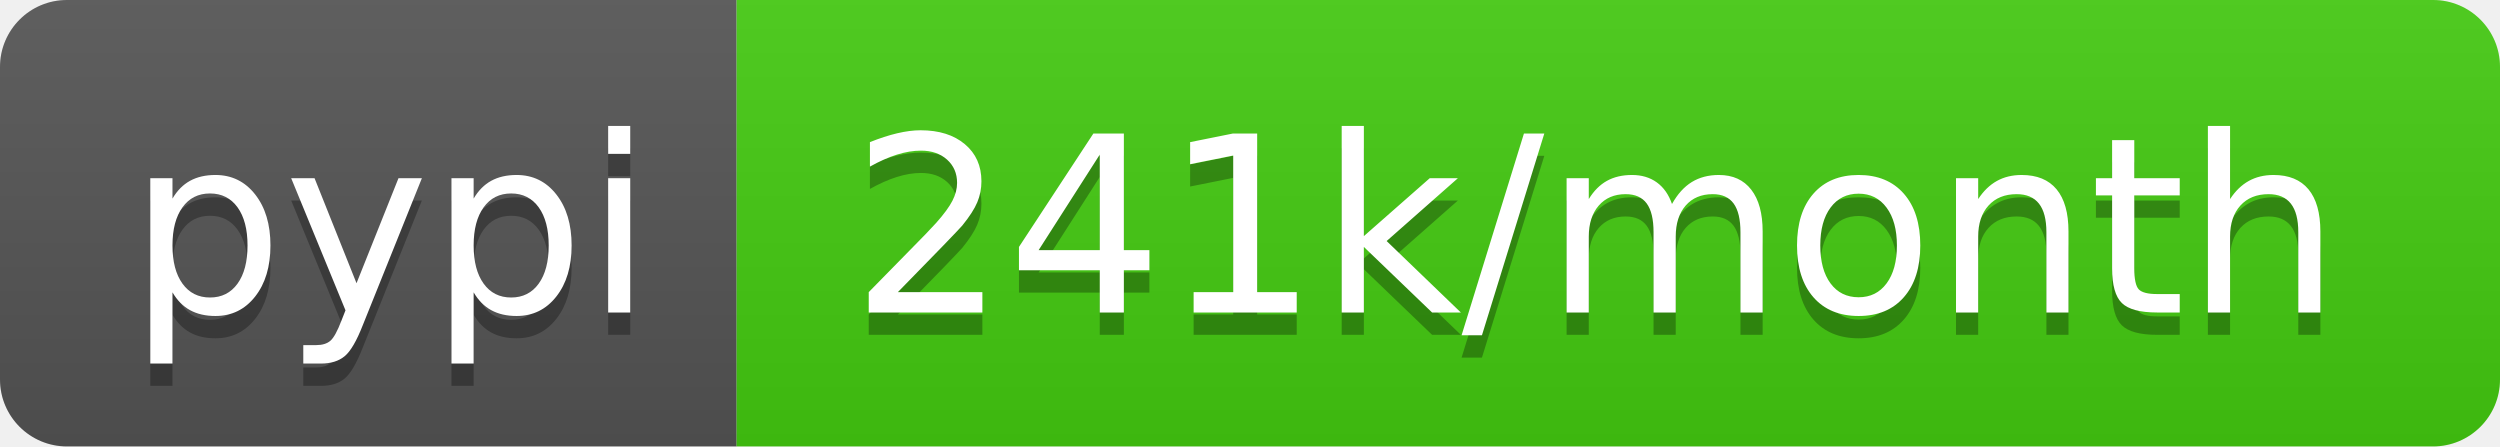
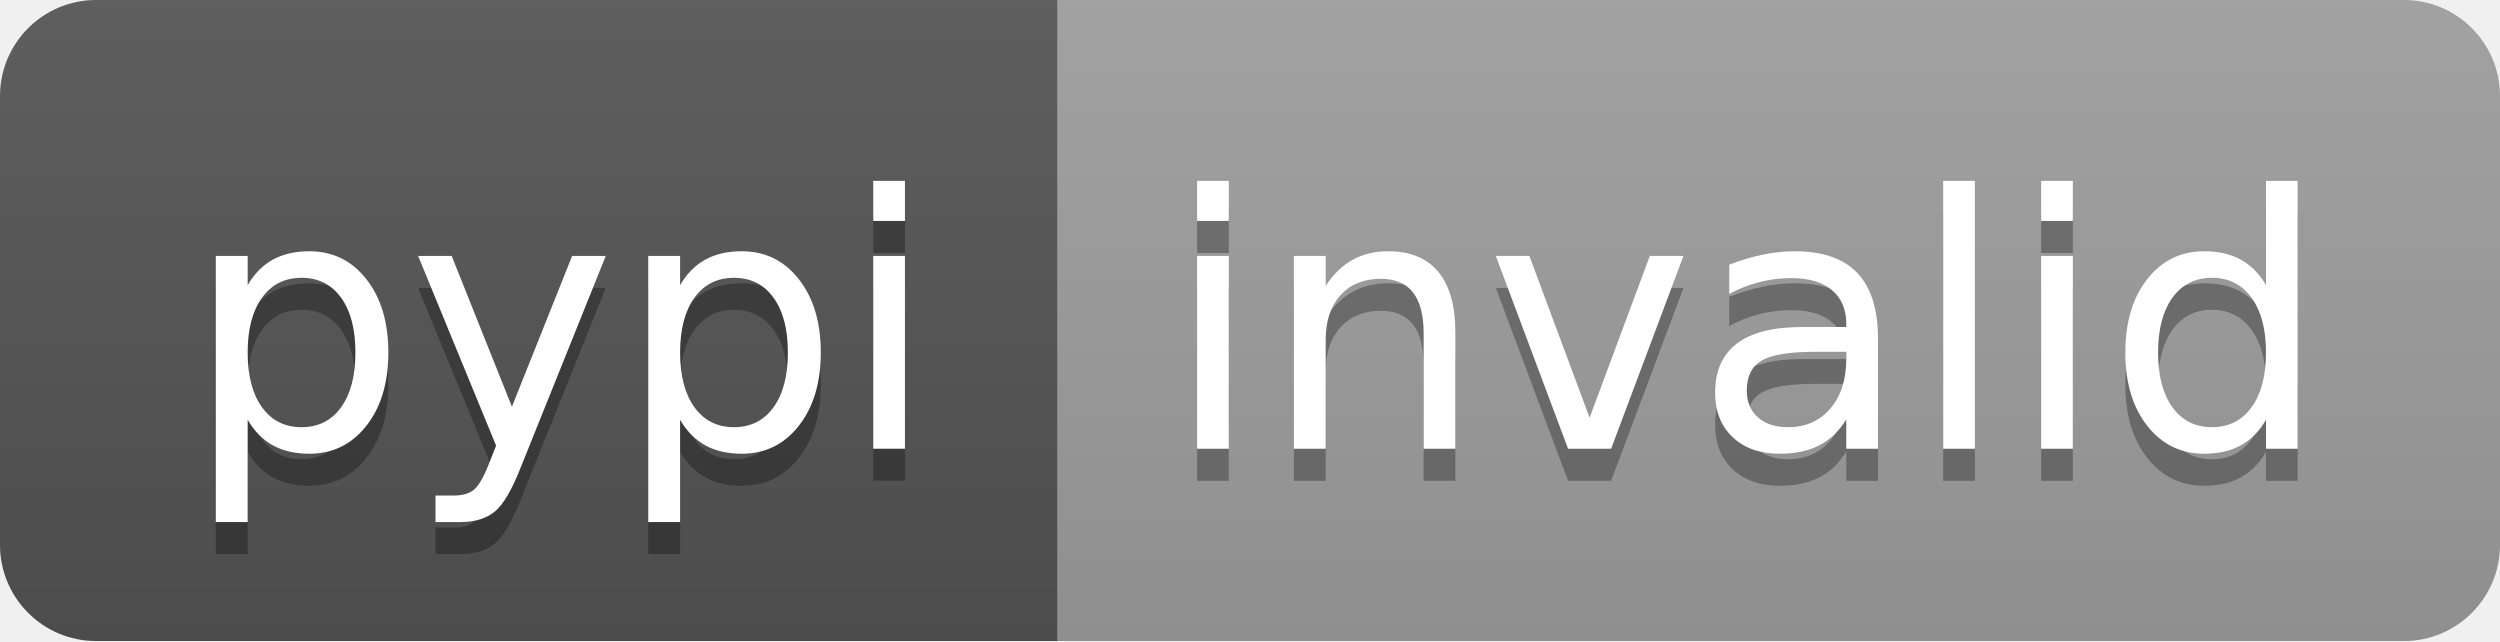
- <svg xmlns="http://www.w3.org/2000/svg" width="112" height="20" role="img" aria-label="pypi: 241k/month">
+ <svg xmlns="http://www.w3.org/2000/svg" width="78" height="20" role="img" aria-label="pypi: invalid">
  <linearGradient id="s" x2="0" y2="100%">
    <stop offset="0" stop-color="#bbb" stop-opacity=".1" />
    <stop offset="1" stop-opacity=".1" />
  </linearGradient>
  <clipPath id="r">
-     <rect width="112" height="20" rx="3" fill="#fff" />
+     <rect width="78" height="20" rx="3" fill="#fff" />
  </clipPath>
  <g clip-path="url(#r)">
    <rect width="33" height="20" fill="#555" />
-     <rect x="33" width="79" height="20" fill="#4c1" />
-     <rect width="112" height="20" fill="url(#s)" />
+     <rect x="33" width="45" height="20" fill="#9f9f9f" />
+     <rect width="78" height="20" fill="url(#s)" />
  </g>
  <g fill="#fff" text-anchor="middle" font-family="Verdana,Geneva,DejaVu Sans,sans-serif" text-rendering="geometricPrecision" font-size="110">
    <text aria-hidden="true" x="175" y="150" fill="#010101" fill-opacity=".3" transform="scale(.1)" textLength="230">pypi</text>
    <text x="175" y="140" transform="scale(.1)" fill="#fff" textLength="230">pypi</text>
-     <text aria-hidden="true" x="715" y="150" fill="#010101" fill-opacity=".3" transform="scale(.1)" textLength="690">241k/month</text>
-     <text x="715" y="140" transform="scale(.1)" fill="#fff" textLength="690">241k/month</text>
+     <text aria-hidden="true" x="545" y="150" fill="#010101" fill-opacity=".3" transform="scale(.1)" textLength="350">invalid</text>
+     <text x="545" y="140" transform="scale(.1)" fill="#fff" textLength="350">invalid</text>
  </g>
</svg>
